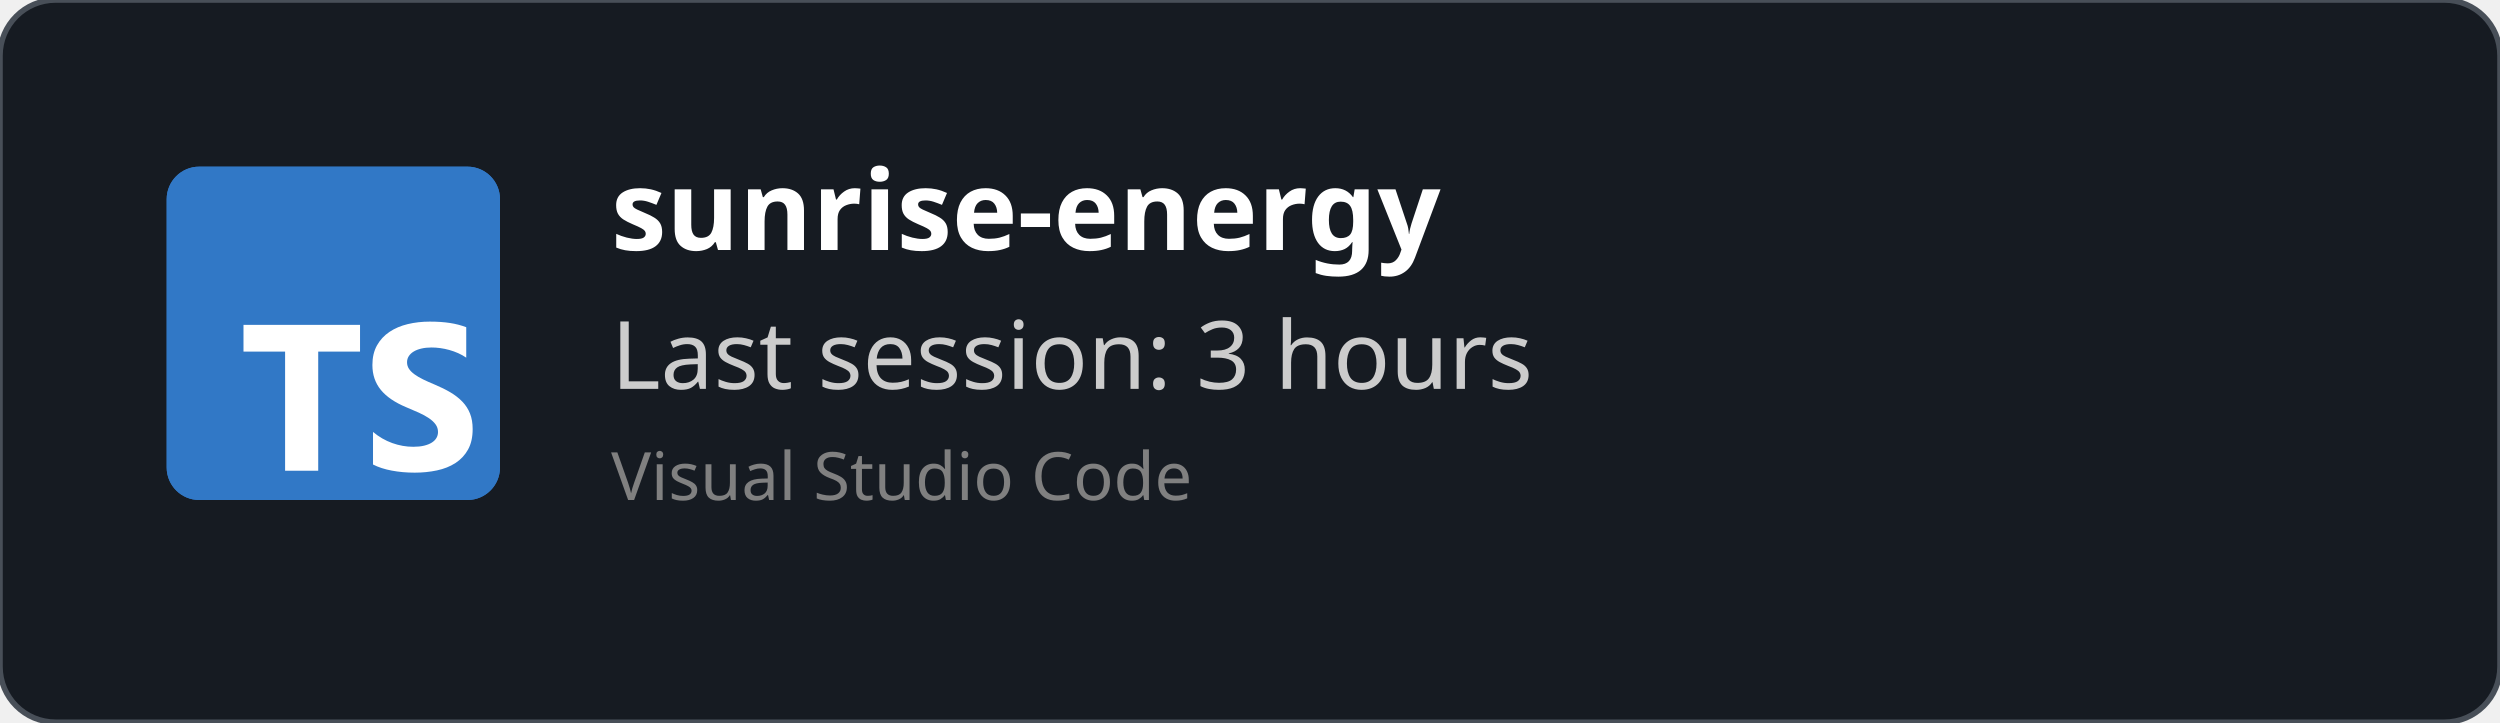
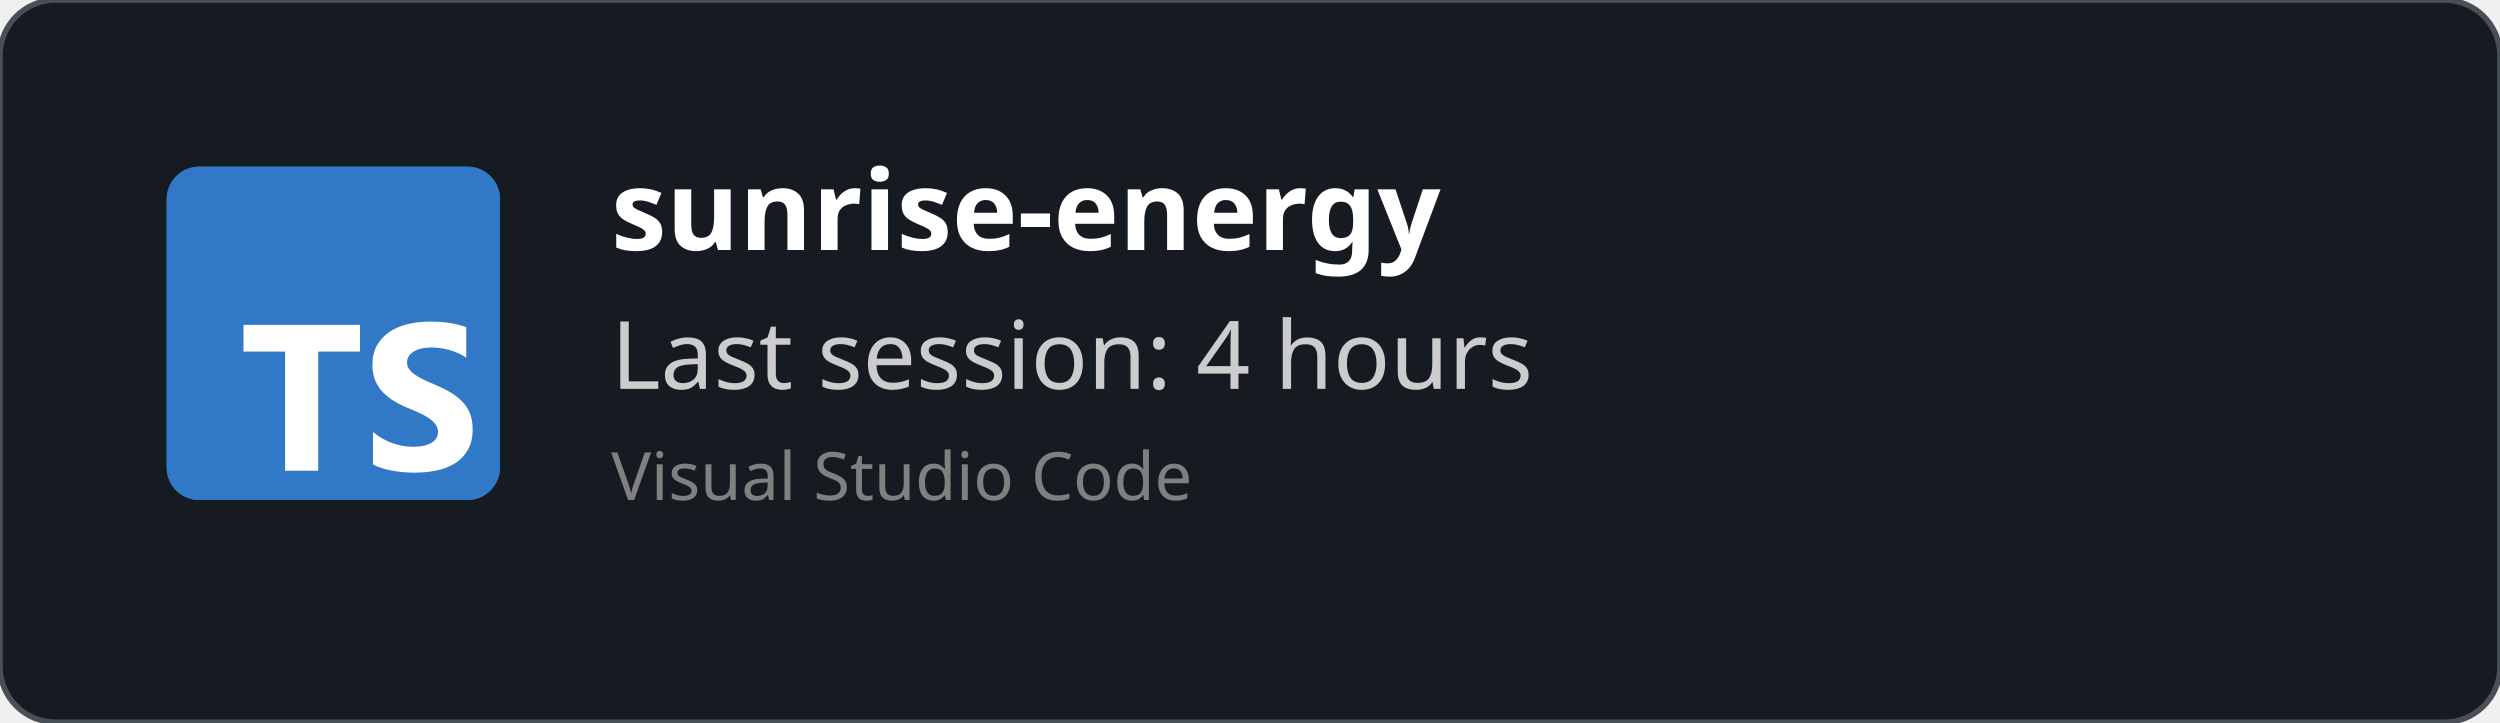
<svg xmlns="http://www.w3.org/2000/svg" width="450" height="130" viewBox="0 0 450 130" fill="none" role="img">
  <style>
    *{
        font-family: 'Segoe UI', Ubuntu, monospace
    }
    </style>
  <defs>
    <clipPath id="horizontalClip" x="20" y="20" width="500" height="200">
      <rect x="90" y="20" width="300" height="50" />
    </clipPath>
  </defs>
  <rect width="450" height="130" fill="rgba(22,27,34)" stroke="#484f58" stroke-width="1" fill-opacity="1" stroke-opacity="1" x="0" y="0" rx="10px" ry="10px">
    </rect>
  <svg fill="none" height="60" viewBox="0 0 512 512" width="60" x="30" y="30">
    <rect fill="#3178c6" height="512" rx="50" width="512" />
    <rect fill="#3178c6" height="512" rx="50" width="512" />
    <path clip-rule="evenodd" d="m316.939 407.424v50.061c8.138 4.172 17.763 7.3 28.875 9.386s22.823 3.129 35.135 3.129c11.999 0 23.397-1.147 34.196-3.442 10.799-2.294 20.268-6.075 28.406-11.342 8.138-5.266 14.581-12.15 19.328-20.65s7.121-19.007 7.121-31.522c0-9.074-1.356-17.026-4.069-23.857s-6.625-12.906-11.738-18.225c-5.112-5.319-11.242-10.091-18.389-14.315s-15.207-8.213-24.18-11.967c-6.573-2.712-12.468-5.345-17.685-7.9-5.217-2.556-9.651-5.163-13.303-7.822-3.652-2.66-6.469-5.476-8.451-8.448-1.982-2.973-2.974-6.336-2.974-10.091 0-3.441.887-6.544 2.661-9.308s4.278-5.136 7.512-7.118c3.235-1.981 7.199-3.52 11.894-4.615 4.696-1.095 9.912-1.642 15.651-1.642 4.173 0 8.581.313 13.224.938 4.643.626 9.312 1.591 14.008 2.894 4.695 1.304 9.259 2.947 13.694 4.928 4.434 1.982 8.529 4.276 12.285 6.884v-46.776c-7.616-2.92-15.937-5.084-24.962-6.492s-19.381-2.112-31.066-2.112c-11.895 0-23.163 1.278-33.805 3.833s-20.006 6.544-28.093 11.967c-8.086 5.424-14.476 12.333-19.171 20.729-4.695 8.395-7.043 18.433-7.043 30.114 0 14.914 4.304 27.638 12.912 38.172 8.607 10.533 21.675 19.45 39.204 26.751 6.886 2.816 13.303 5.579 19.25 8.291s11.086 5.528 15.415 8.448c4.33 2.92 7.747 6.101 10.252 9.543 2.504 3.441 3.756 7.352 3.756 11.733 0 3.233-.783 6.231-2.348 8.995s-3.939 5.162-7.121 7.196-7.147 3.624-11.894 4.771c-4.748 1.148-10.303 1.721-16.668 1.721-10.851 0-21.597-1.903-32.24-5.71-10.642-3.806-20.502-9.516-29.579-17.13zm-84.159-123.342h64.22v-41.082h-179v41.082h63.906v182.918h50.874z" fill="#fff" fill-rule="evenodd" />
  </svg>
  <text x="110" y="45" font-size="20" clip-path="url(#horizontalClip)" font-weight="bold" font-family="Ubuntu" fill="white">
    sunrise-energy
    </text>
  <text x="110" y="70" font-size="17px" font-family="Ubuntu" fill="#ccc">
-     Last session: 3 hours
+     Last session: 4 hours
    </text>
  <text x="110" y="90" font-size="12px" font-family="Ubuntu" fill="grey">
    Visual Studio Code
    </text>
</svg>
